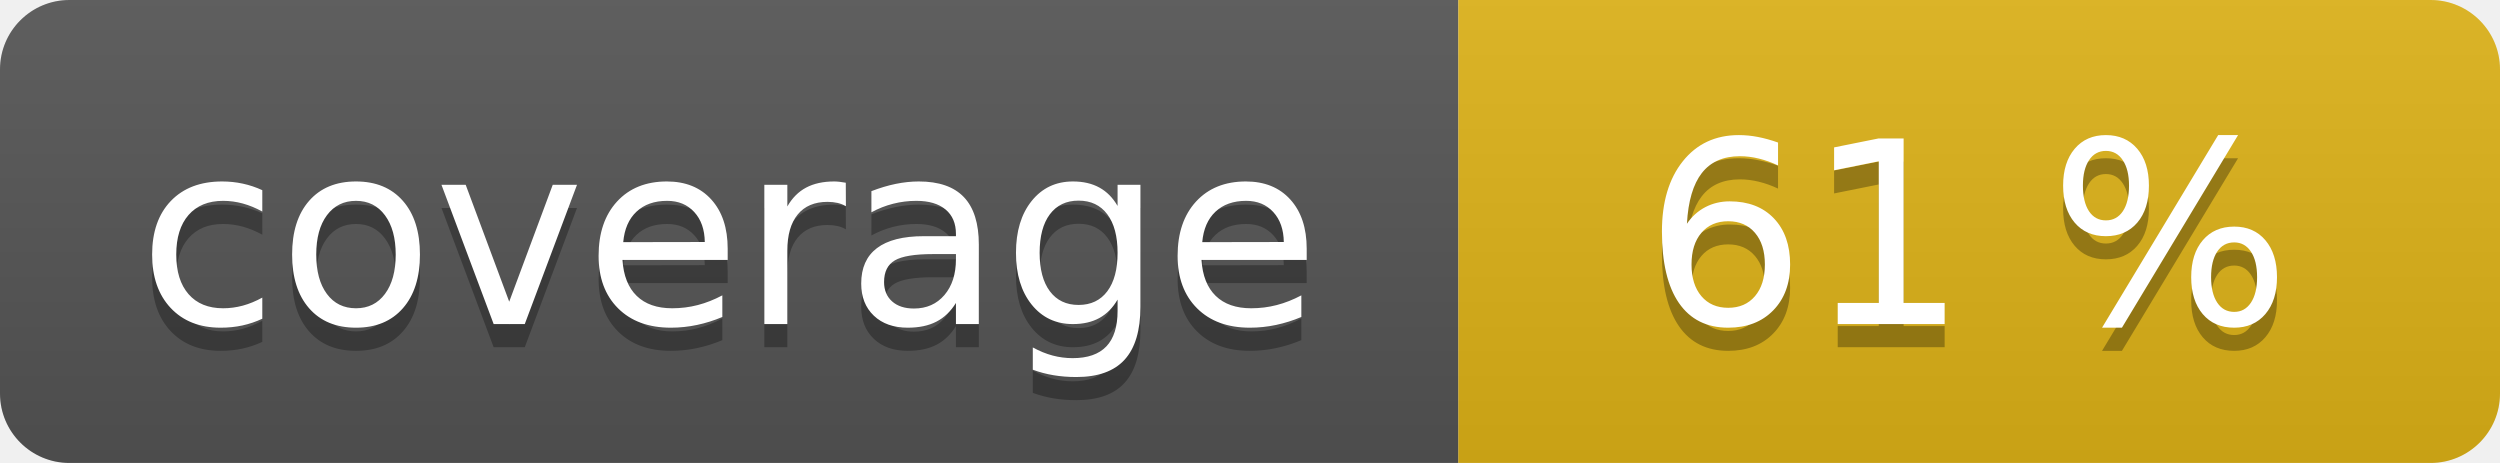
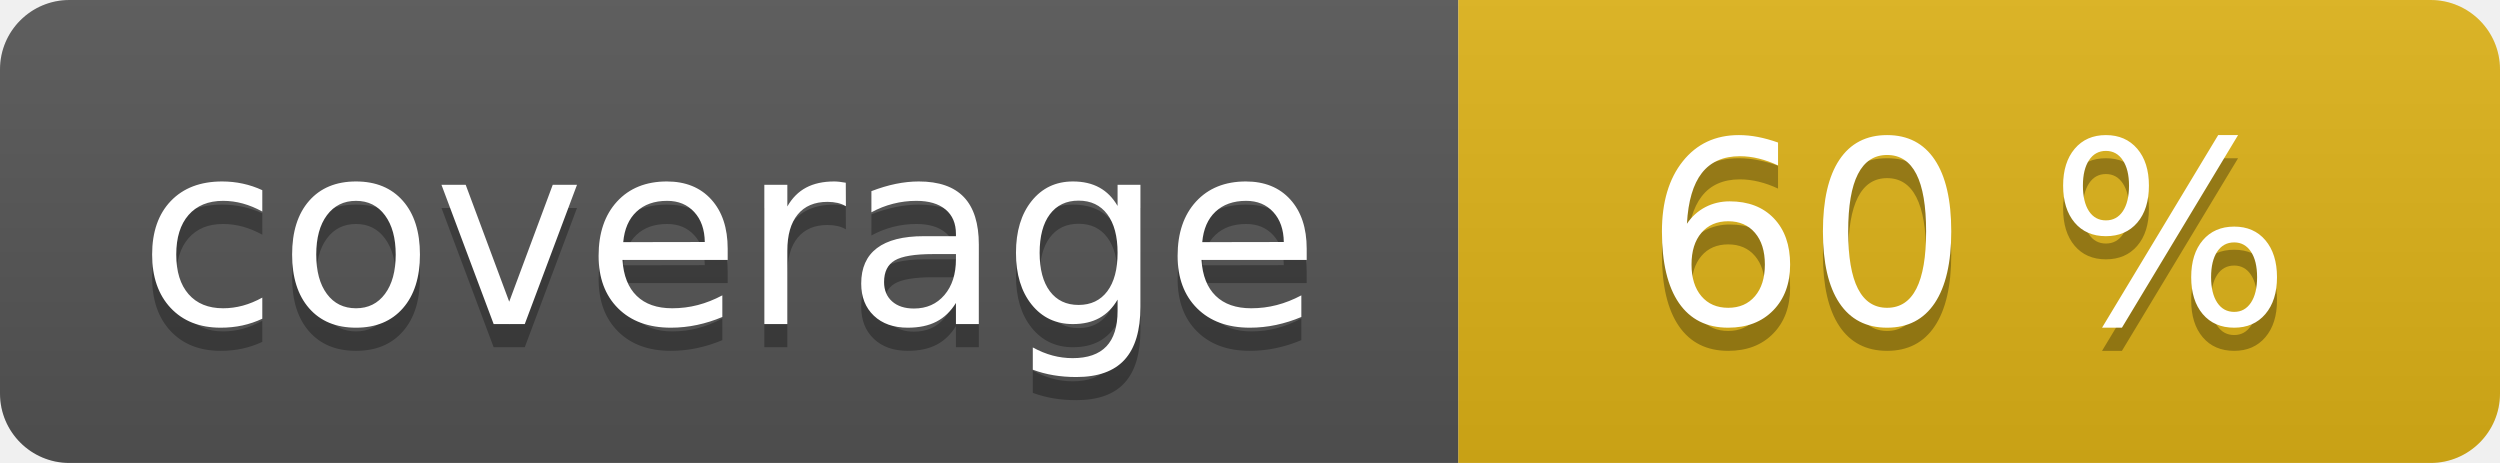
<svg xmlns="http://www.w3.org/2000/svg" width="108" height="20" role="img">
  <linearGradient id="s" x2="0" y2="100%">
    <stop offset="0" stop-color="#bbb" stop-opacity=".1" />
    <stop offset="1" stop-opacity=".1" />
  </linearGradient>
  <clipPath id="r">
    <rect width="108" height="20" rx="3" fill="#fff" />
  </clipPath>
  <g clip-path="url(#r)">
    <rect width="63" height="20" fill="#555" />
    <rect x="63" width="45" height="20" fill="#dfb317" />
    <rect width="108" height="20" fill="url(#s)" />
  </g>
  <g fill="#fff" text-anchor="middle" font-family="Verdana,Geneva,DejaVu Sans,sans-serif" text-rendering="geometricPrecision" font-size="110">
    <text aria-hidden="true" x="315" y="150" fill="#010101" fill-opacity=".3" transform="scale(.1)" textLength="530">coverage</text>
    <text x="315" y="140" transform="scale(.1)" fill="#fff" textLength="530">coverage</text>
-     <text aria-hidden="true" x="850" y="150" fill="#010101" fill-opacity=".3" transform="scale(.1)" textLength="350">61 %</text>
-     <text x="850" y="140" transform="scale(.1)" fill="#fff" textLength="350">61 %</text>
+     <text aria-hidden="true" x="850" y="150" fill="#010101" fill-opacity=".3" transform="scale(.1)" textLength="350">60 %</text>
+     <text x="850" y="140" transform="scale(.1)" fill="#fff" textLength="350">60 %</text>
  </g>
</svg>
